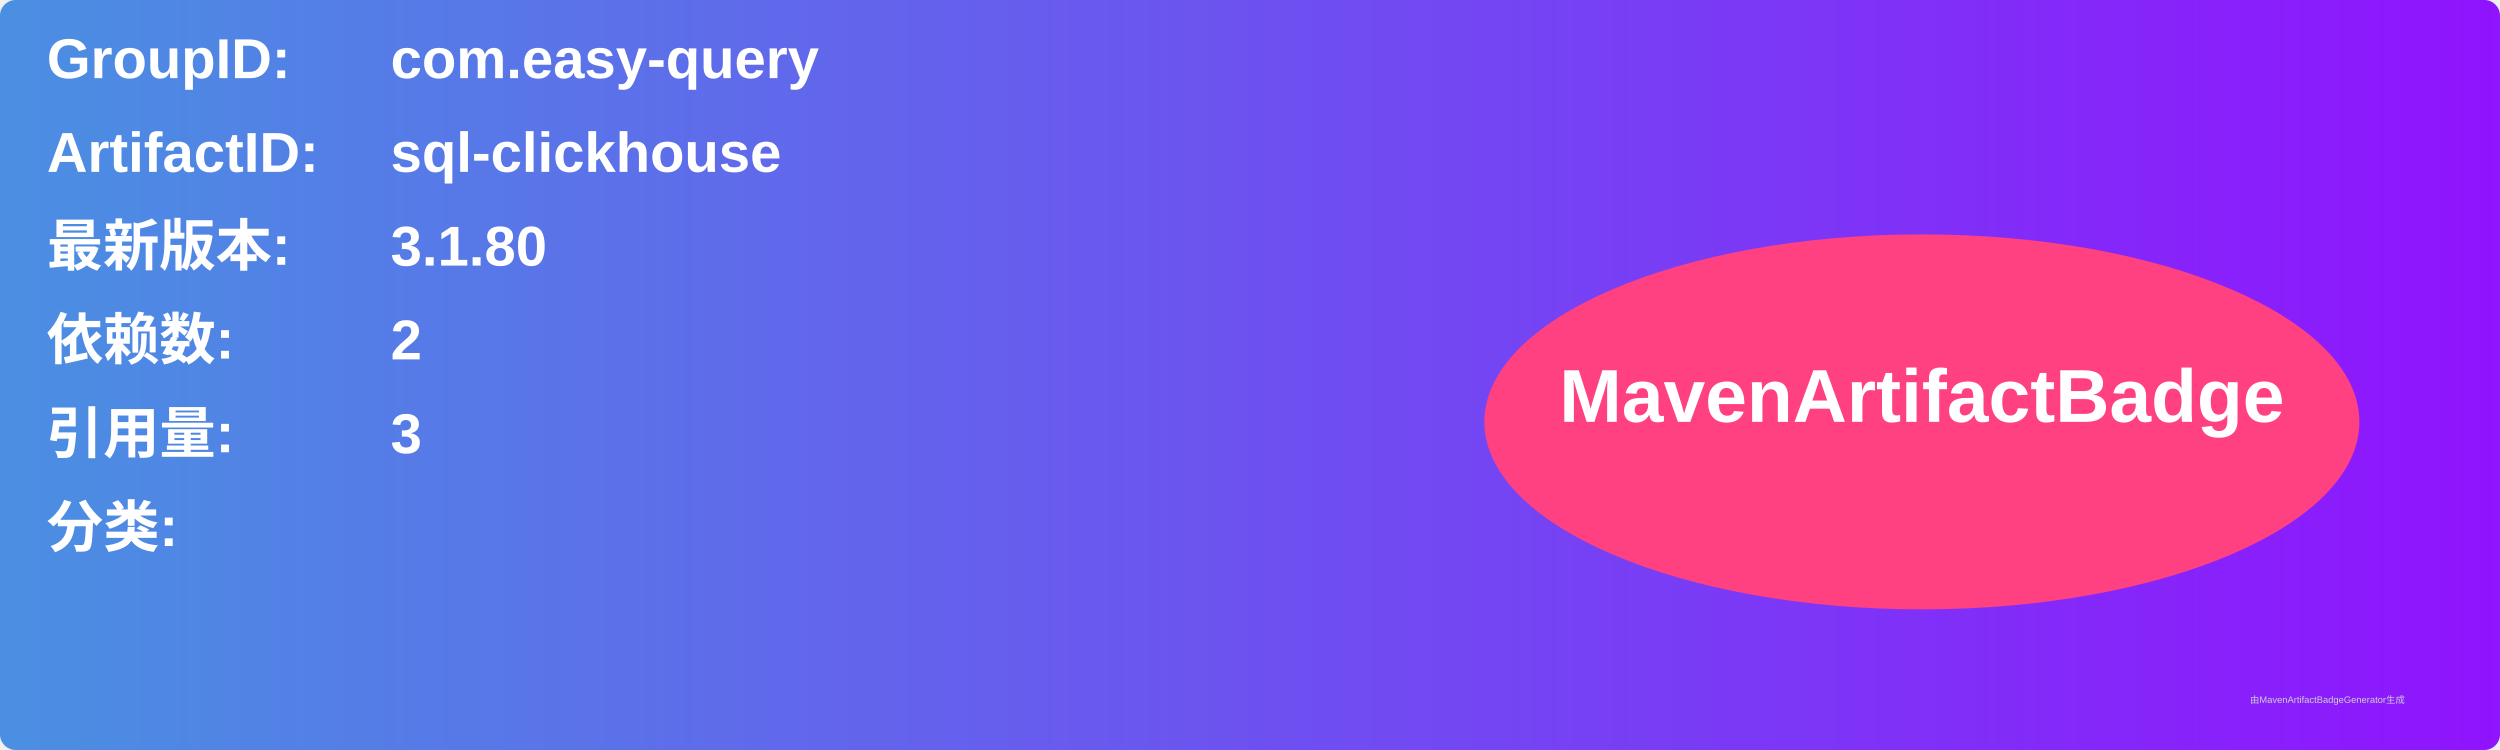
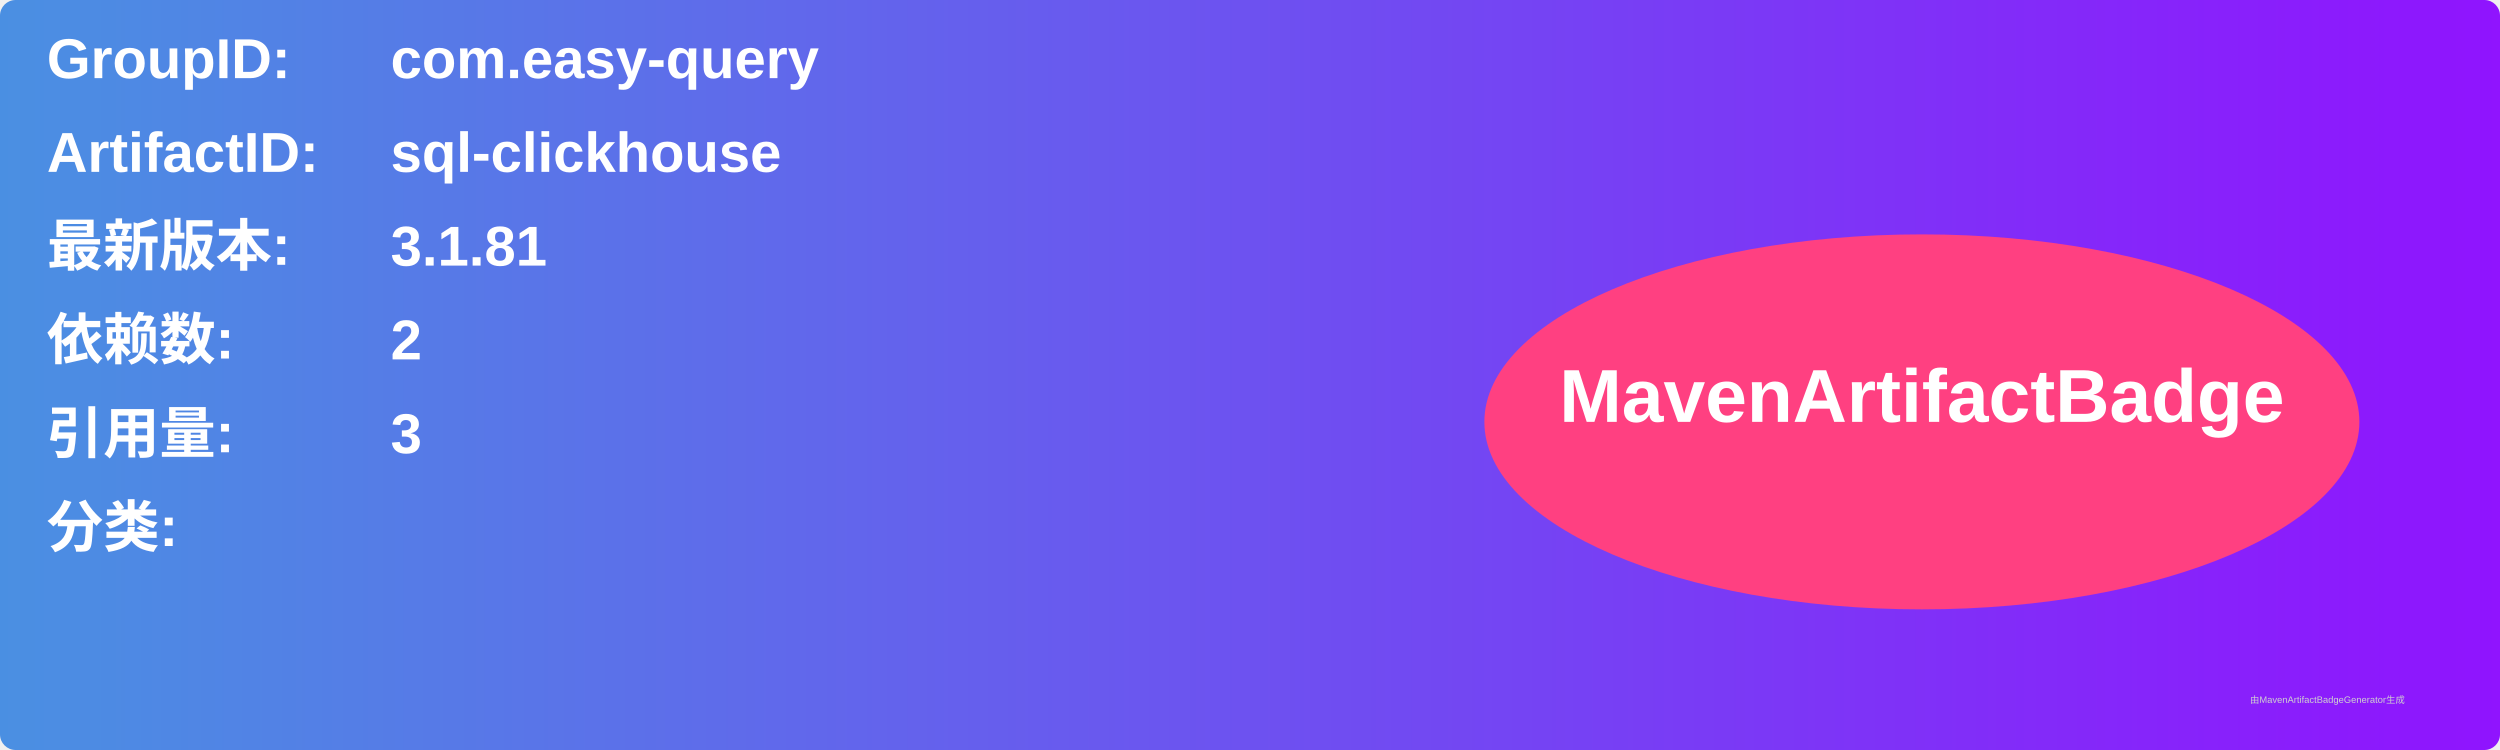
<svg xmlns="http://www.w3.org/2000/svg" width="800" height="240" viewBox="0 0 800 240">
  <linearGradient id="grad" x1="0%" y1="0%" x2="100%" y2="0%">
    <stop offset="0%" stop-color="#4a90e2" />
    <stop offset="100%" stop-color="#9013fe" />
  </linearGradient>
  <rect width="100%" height="100%" rx="5" ry="5" fill="url(#grad)" />
  <g transform="translate(15, 15)">
    <text x="0" y="10" font-family="Arial" font-size="18" fill="white" font-weight="bold" width="260">GroupID:</text>
    <text x="110" y="10" font-family="Arial" font-size="18" fill="white" font-weight="bold" width="460">com.easy-query</text>
    <text x="0" y="40" font-family="Arial" font-size="18" fill="white" font-weight="bold" width="260">ArtifactID:</text>
    <text x="110" y="40" font-family="Arial" font-size="18" fill="white" font-weight="bold" width="460">sql-clickhouse</text>
    <text x="0" y="70" font-family="Arial" font-size="18" fill="white" font-weight="bold">最新版本:</text>
    <text x="110" y="70" font-family="Arial" font-size="18" fill="white" font-weight="bold">
-       <tspan font-weight="bold">3.1.80</tspan>
+       <tspan font-weight="bold">3.1.81</tspan>
    </text>
    <text x="0" y="100" font-family="Arial" font-size="18" fill="white" font-weight="bold">依赖数: </text>
    <text x="110" y="100" font-family="Arial" font-size="18" fill="white">
      <tspan font-weight="bold">2</tspan>
    </text>
    <text x="0" y="130" font-family="Arial" font-size="18" fill="white" font-weight="bold">引用量: </text>
    <text x="110" y="130" font-family="Arial" font-size="18" fill="white">
      <tspan font-weight="bold">3</tspan>
    </text>
    <text x="0" y="160" font-family="Arial" font-size="18" fill="white" font-weight="bold">分类:</text>
    <text x="10" y="190" font-family="Arial" font-size="10" fill="white">
      <tspan font-weight="bold" />
    </text>
    <ellipse cx="600" cy="120" rx="140" ry="60" fill="#ff4081" />
    <text x="600" y="120" text-anchor="middle" font-family="Arial" font-size="24" fill="white" font-weight="bold">MavenArtifactBadge</text>
  </g>
  <text x="720" y="225" font-family="Arial" font-size="3" fill="#d0d0d0">由MavenArtifactBadgeGenerator生成</text>
</svg>
